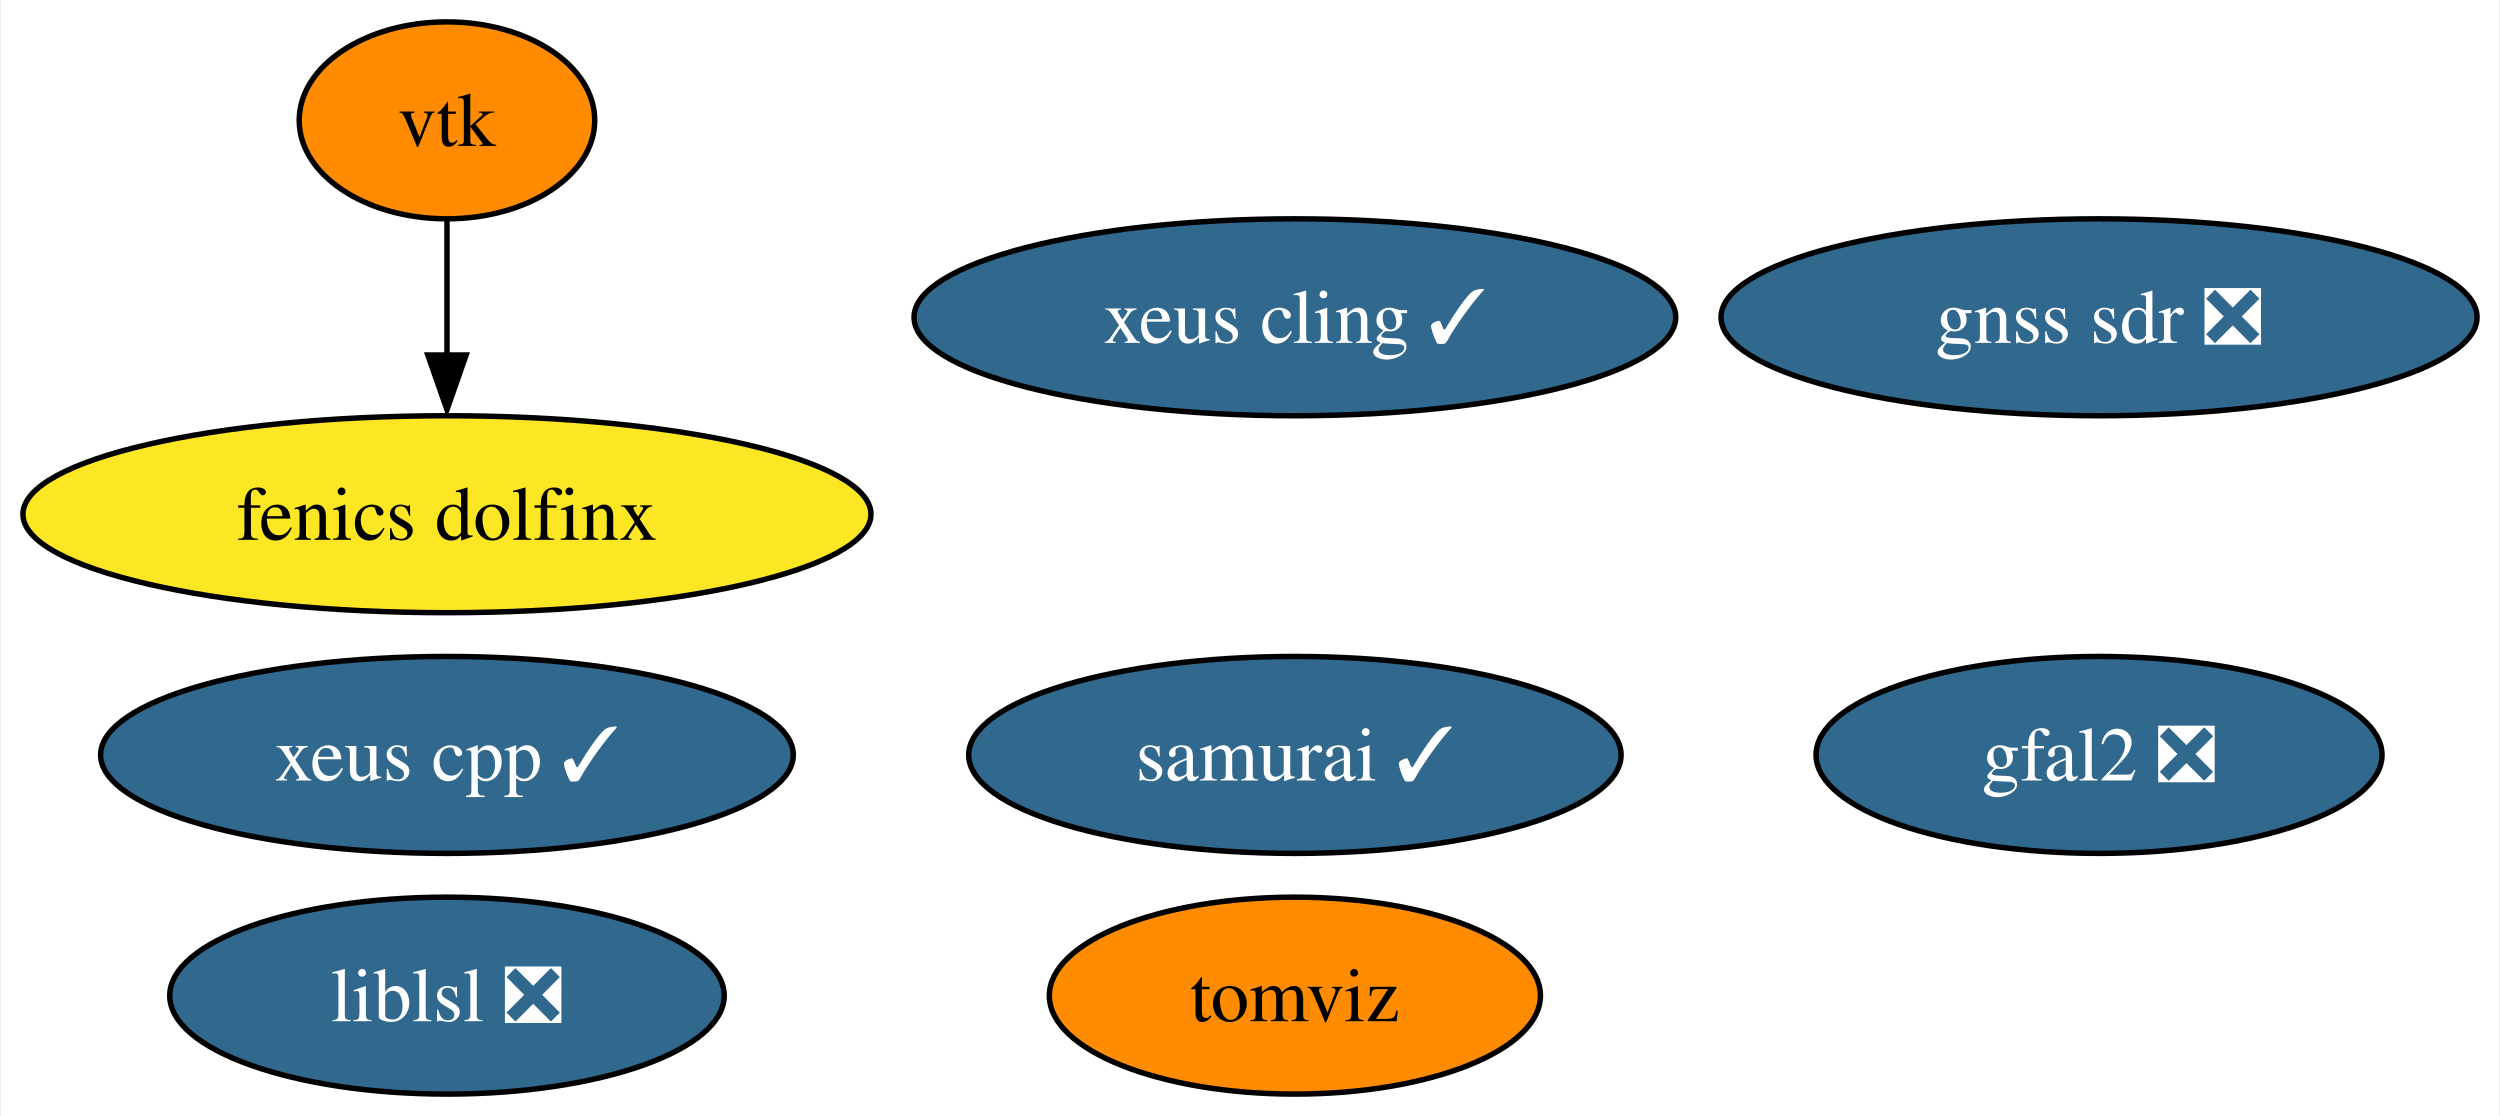
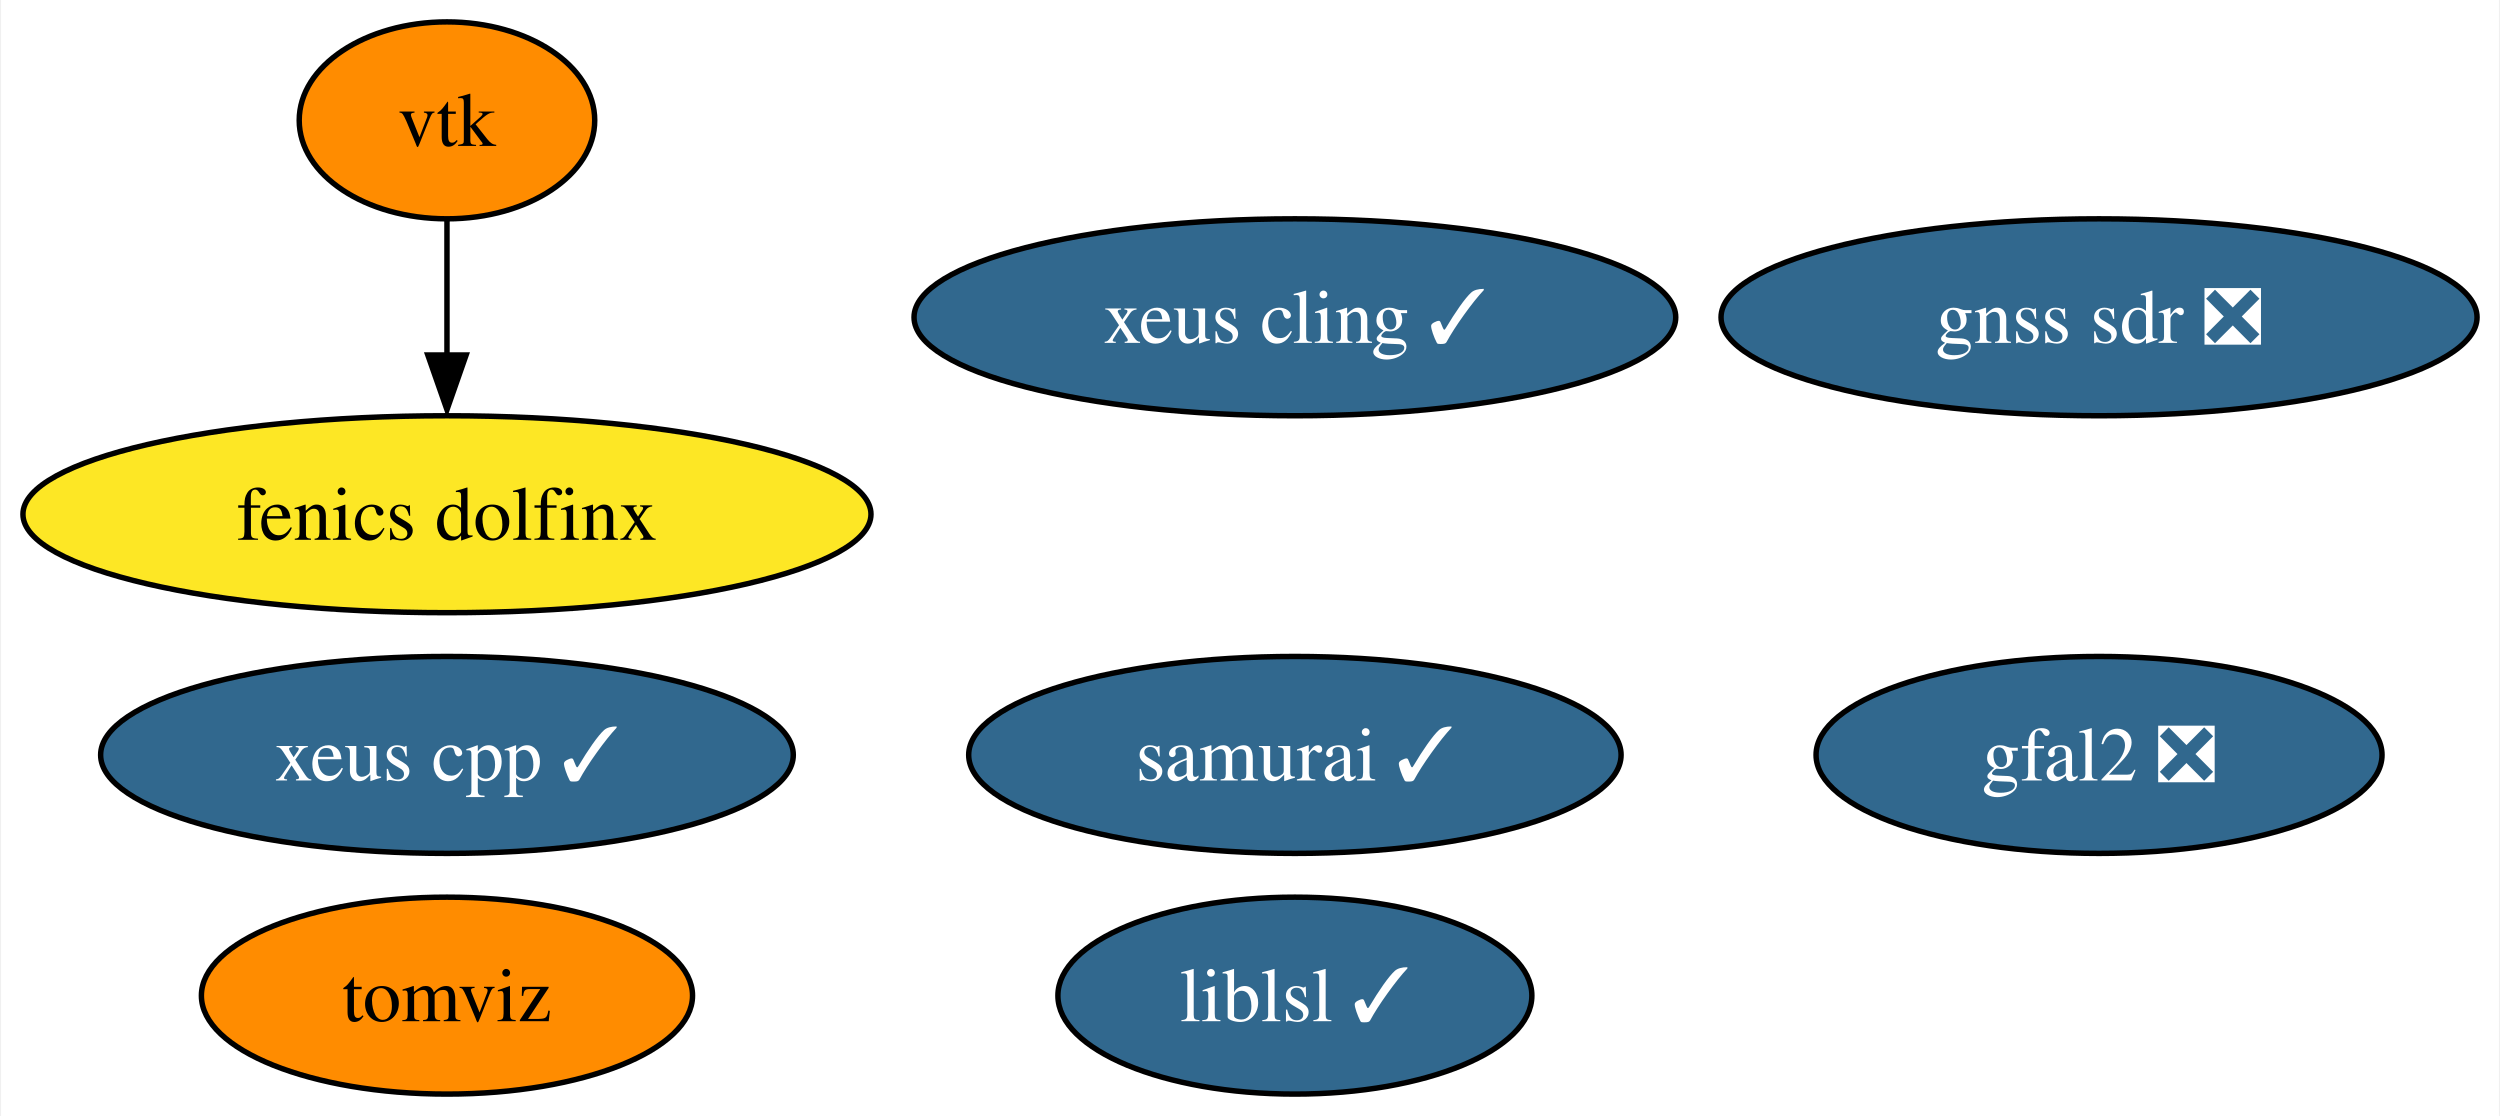
<svg xmlns="http://www.w3.org/2000/svg" xmlns:xlink="http://www.w3.org/1999/xlink" width="457pt" height="204pt" viewBox="0.00 0.00 456.61 204.00">
  <g id="graph0" class="graph" transform="scale(1 1) rotate(0) translate(4 200)">
    <polygon fill="white" stroke="none" points="-4,4 -4,-200 452.61,-200 452.61,4 -4,4" />
    <g id="node1" class="node">
      <g id="a_node1">
        <a xlink:href="https://github.com/conda-forge/vtk-feedstock" xlink:title="vtk">
          <ellipse fill="#ff8c00" stroke="black" cx="77.51" cy="-178" rx="27.01" ry="18" />
          <text text-anchor="middle" x="77.51" y="-173.32" font-family="Times,serif" font-size="14.00">vtk</text>
        </a>
      </g>
    </g>
    <g id="node6" class="node">
      <g id="a_node6">
        <a xlink:href="https://github.com/conda-forge/fenics-dolfinx-feedstock" xlink:title="fenics dolfinx">
          <ellipse fill="#fde725" stroke="black" cx="77.51" cy="-106" rx="77.51" ry="18" />
          <text text-anchor="middle" x="77.51" y="-101.33" font-family="Times,serif" font-size="14.00">fenics dolfinx</text>
        </a>
      </g>
    </g>
    <g id="edge1" class="edge">
      <path fill="none" stroke="black" d="M77.51,-159.7C77.51,-152.24 77.51,-143.32 77.51,-134.97" />
      <polygon fill="black" stroke="black" points="81.01,-135.1 77.51,-125.1 74.01,-135.1 81.01,-135.1" />
    </g>
    <g id="node2" class="node">
      <g id="a_node2">
        <a xlink:href="https://github.com/conda-forge/xeus-cling-feedstock/pull/66" xlink:title="xeus cling ✓">
          <ellipse fill="#31688e" stroke="black" cx="232.51" cy="-142" rx="69.62" ry="18" />
          <text text-anchor="middle" x="232.51" y="-137.32" font-family="Times,serif" font-size="14.00" fill="white">xeus cling ✓</text>
        </a>
      </g>
    </g>
    <g id="node3" class="node">
      <g id="a_node3">
        <a xlink:href="https://github.com/conda-forge/gfal2-feedstock/pull/41" xlink:title="gfal2 ❎">
          <ellipse fill="#31688e" stroke="black" cx="379.51" cy="-62" rx="51.73" ry="18" />
          <text text-anchor="middle" x="379.51" y="-57.33" font-family="Times,serif" font-size="14.00" fill="white">gfal2 ❎</text>
        </a>
      </g>
    </g>
    <g id="node4" class="node">
      <g id="a_node4">
        <a xlink:href="https://github.com/conda-forge/tomviz-feedstock" xlink:title="tomviz">
-           <ellipse fill="#ff8c00" stroke="black" cx="232.51" cy="-18" rx="44.89" ry="18" />
-           <text text-anchor="middle" x="232.51" y="-13.32" font-family="Times,serif" font-size="14.00">tomviz</text>
+           <ellipse fill="#ff8c00" stroke="black" cx="77.51" cy="-18" rx="44.89" ry="18" />
+           <text text-anchor="middle" x="77.51" y="-13.32" font-family="Times,serif" font-size="14.00">tomviz</text>
        </a>
      </g>
    </g>
    <g id="node5" class="node">
      <g id="a_node5">
-         <a xlink:href="https://github.com/conda-forge/liblsl-feedstock/pull/10" xlink:title="liblsl ❎">
-           <ellipse fill="#31688e" stroke="black" cx="77.51" cy="-18" rx="50.68" ry="18" />
-           <text text-anchor="middle" x="77.51" y="-13.32" font-family="Times,serif" font-size="14.00" fill="white">liblsl ❎</text>
+         <a xlink:href="https://github.com/conda-forge/liblsl-feedstock/pull/10" xlink:title="liblsl ✓">
+           <ellipse fill="#31688e" stroke="black" cx="232.51" cy="-18" rx="43.32" ry="18" />
+           <text text-anchor="middle" x="232.51" y="-13.32" font-family="Times,serif" font-size="14.00" fill="white">liblsl ✓</text>
        </a>
      </g>
    </g>
    <g id="node7" class="node">
      <g id="a_node7">
        <a xlink:href="https://github.com/conda-forge/xeus-cpp-feedstock/pull/2" xlink:title="xeus cpp ✓">
          <ellipse fill="#31688e" stroke="black" cx="77.51" cy="-62" rx="63.31" ry="18" />
          <text text-anchor="middle" x="77.51" y="-57.33" font-family="Times,serif" font-size="14.00" fill="white">xeus cpp ✓</text>
        </a>
      </g>
    </g>
    <g id="node8" class="node">
      <g id="a_node8">
        <a xlink:href="https://github.com/conda-forge/samurai-feedstock/pull/9" xlink:title="samurai ✓">
          <ellipse fill="#31688e" stroke="black" cx="232.51" cy="-62" rx="59.63" ry="18" />
          <text text-anchor="middle" x="232.51" y="-57.33" font-family="Times,serif" font-size="14.00" fill="white">samurai ✓</text>
        </a>
      </g>
    </g>
    <g id="node9" class="node">
      <g id="a_node9">
        <a xlink:href="https://github.com/conda-forge/gnss-sdr-feedstock/pull/2" xlink:title="gnss sdr ❎">
          <ellipse fill="#31688e" stroke="black" cx="379.51" cy="-142" rx="69.1" ry="18" />
          <text text-anchor="middle" x="379.51" y="-137.32" font-family="Times,serif" font-size="14.00" fill="white">gnss sdr ❎</text>
        </a>
      </g>
    </g>
  </g>
</svg>
